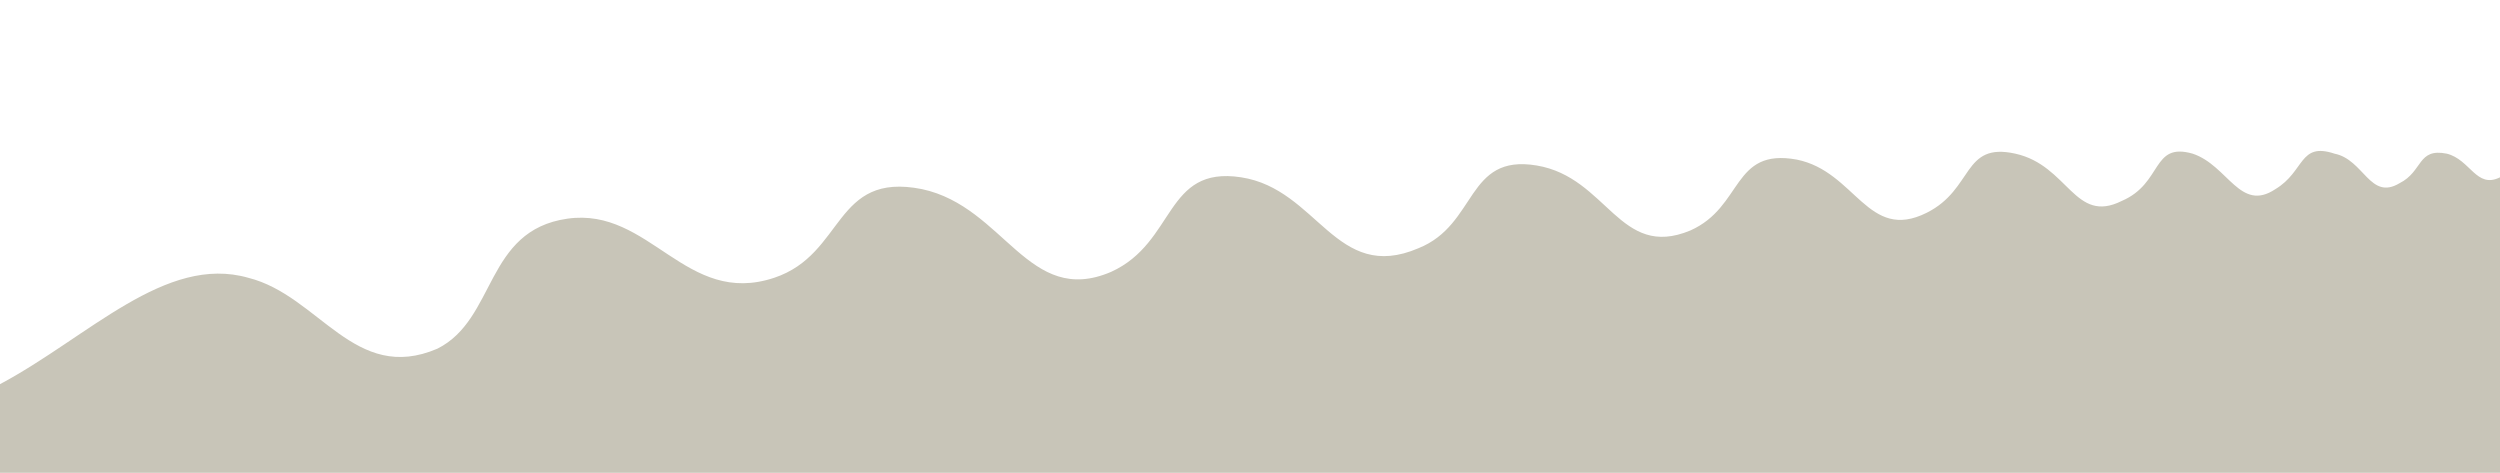
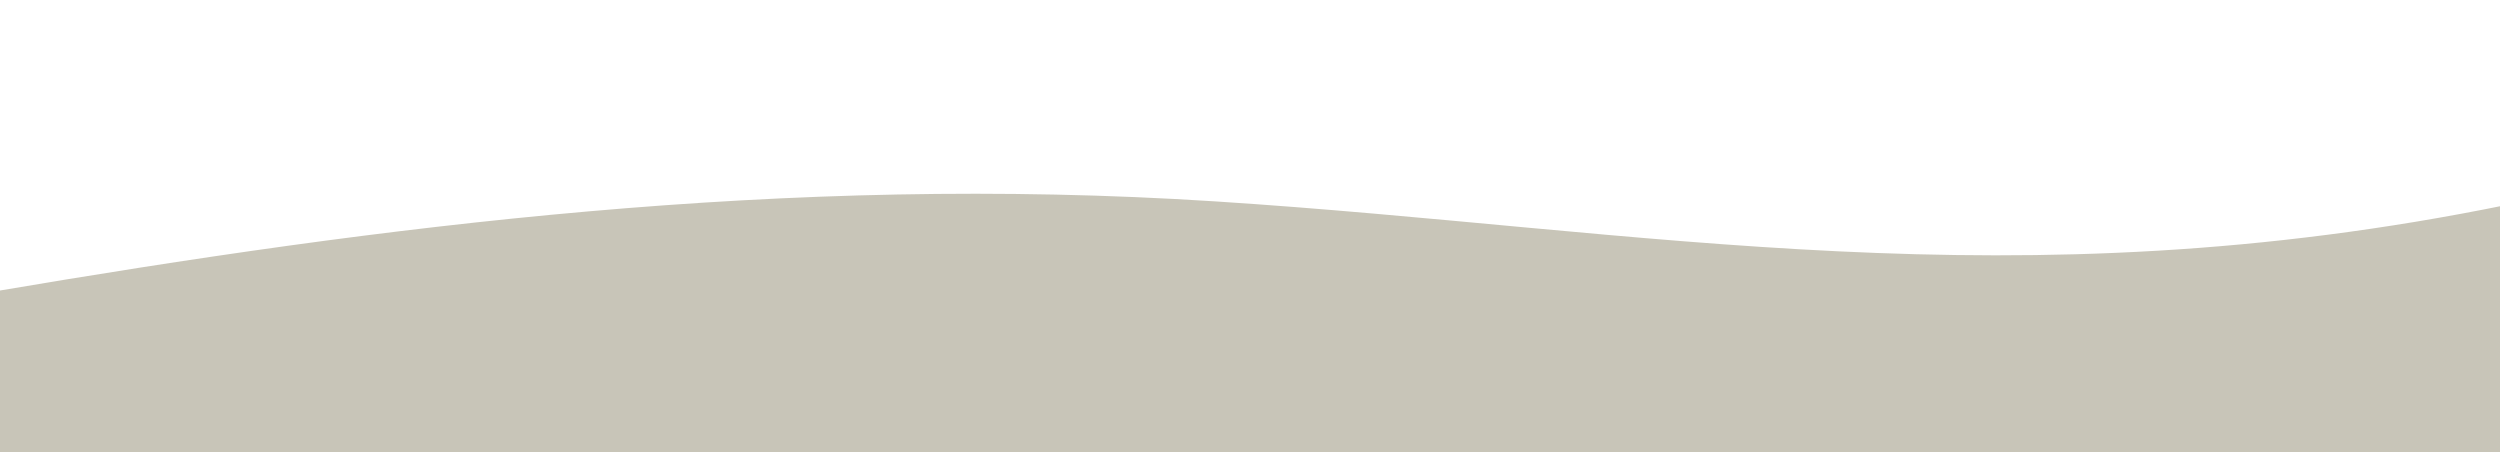
- <svg xmlns="http://www.w3.org/2000/svg" viewBox="0 0 423 80" preserveAspectRatio="none">
-   <path fill="#c8c5b8" d="M0 65c15-8 28-22 42-18 12 3 18 18 32 12 10-5 8-20 22-22 14-2 20 15 35 10 12-4 10-18 25-15 14 3 18 20 32 14 11-5 9-18 22-16 13 2 16 18 30 12 10-4 8-16 20-14 12 2 14 16 26 11 9-4 7-14 18-12 10 2 12 14 22 9 8-4 6-12 15-10 9 2 10 12 18 8 7-3 5-10 12-8 6 2 8 10 14 6 5-3 4-8 10-6 5 1 6 8 11 5 4-2 3-6 8-5 4 1 5 6 9 4V80H0Z" />
+ <svg xmlns="http://www.w3.org/2000/svg" viewBox="0 0 1440 260" preserveAspectRatio="none">
+   <path fill="#c8c5b8" d="M-4 168C220 130 452 100 700 116 948 132 1160 176 1444 118V264H-4Z" />
</svg>
